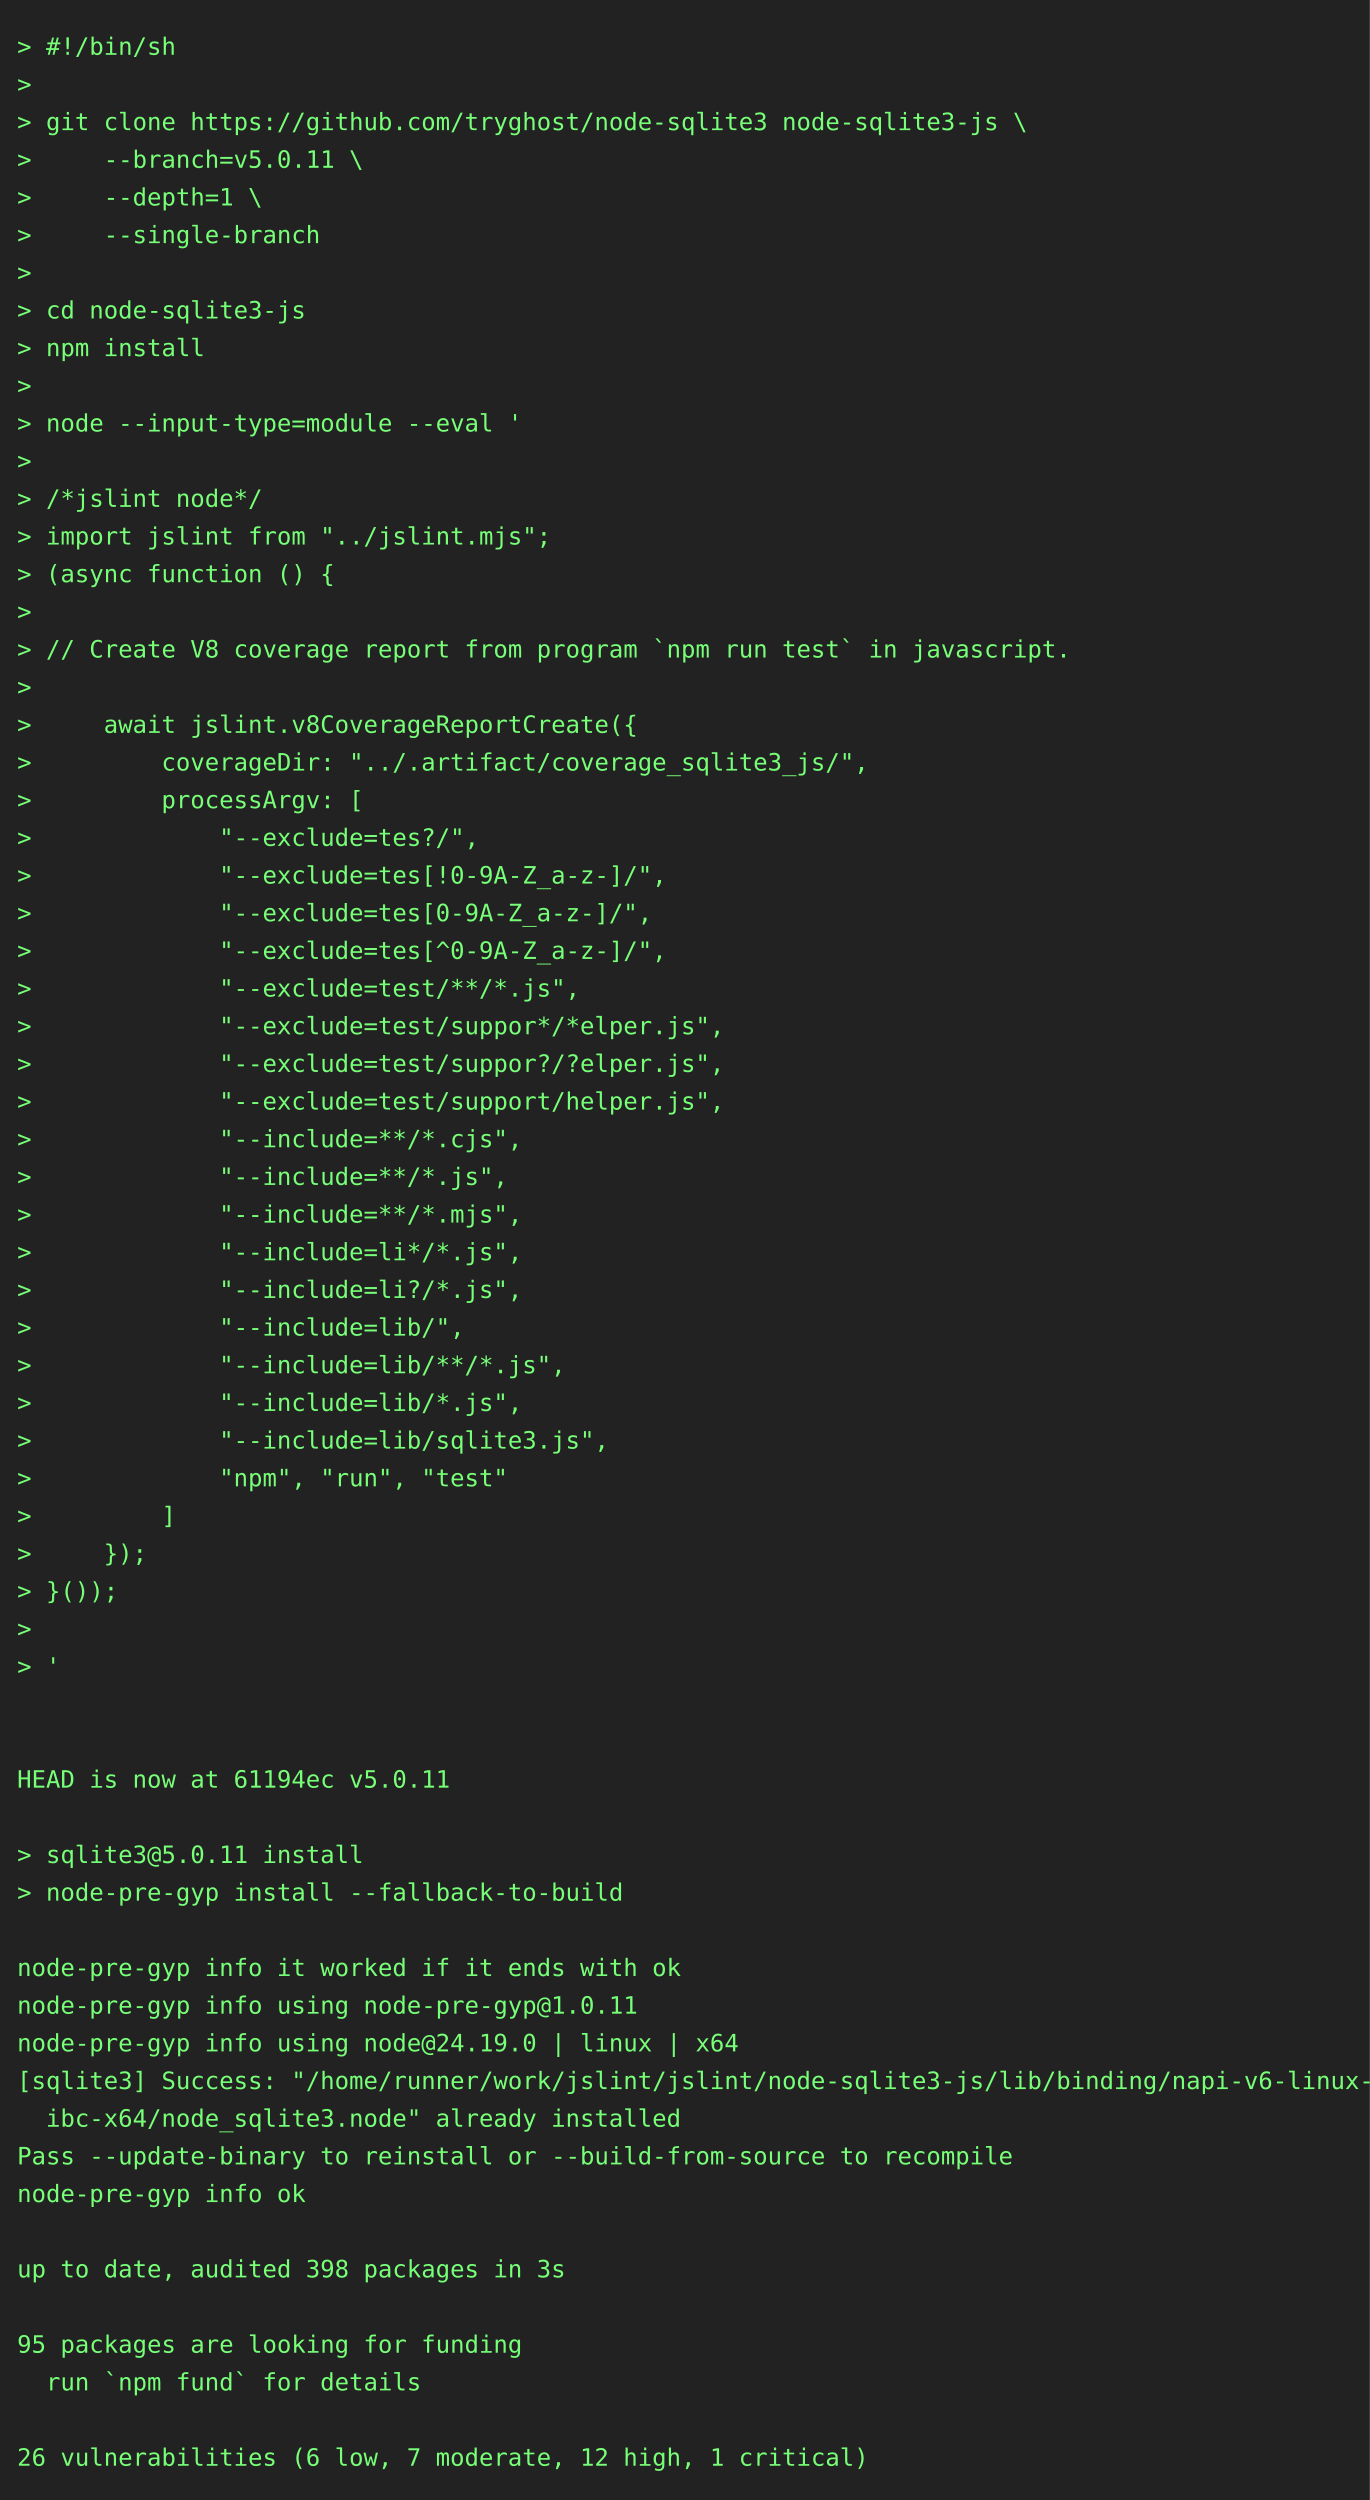
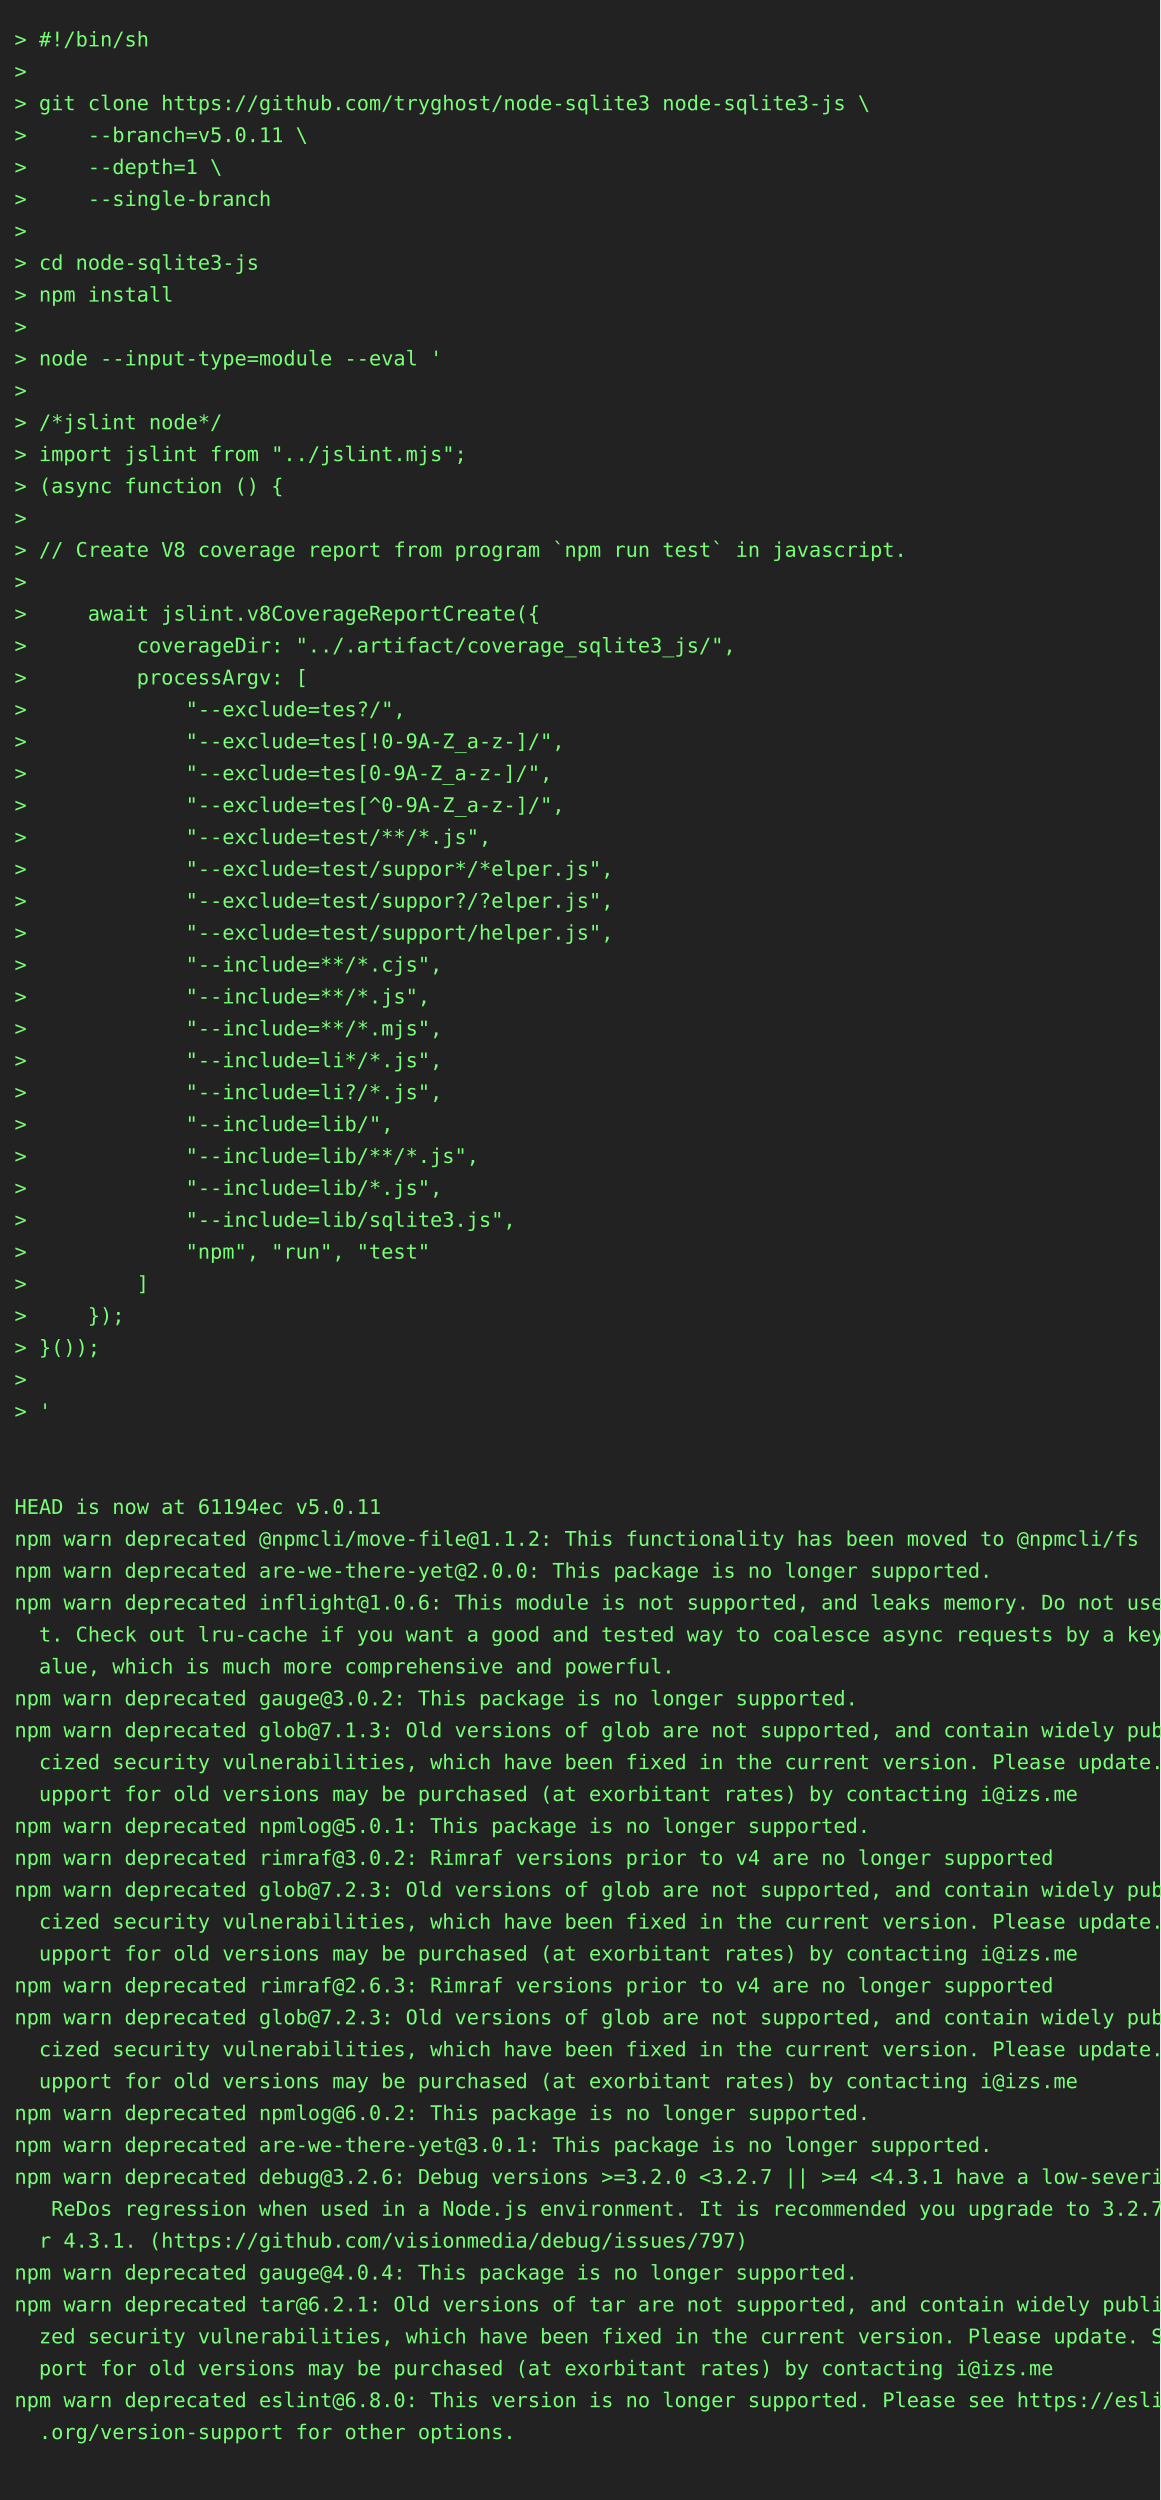
- <svg xmlns="http://www.w3.org/2000/svg" height="1460" width="800">
-   <rect height="1460" fill="#222" width="800" />
+ <svg xmlns="http://www.w3.org/2000/svg" height="1724" width="800">
+   <rect height="1724" fill="#222" width="800" />
  <text fill="#7f7" font-family="consolas, menlo, monospace" font-size="14" xml:space="preserve">
    <tspan lengthAdjust="spacingAndGlyphs" textLength="768" x="10" y="32">&gt; #!/bin/sh                                                                                      </tspan>
    <tspan lengthAdjust="spacingAndGlyphs" textLength="768" x="10" y="54">&gt;                                                                                                </tspan>
    <tspan lengthAdjust="spacingAndGlyphs" textLength="768" x="10" y="76">&gt; git clone https://github.com/tryghost/node-sqlite3 node-sqlite3-js \                           </tspan>
    <tspan lengthAdjust="spacingAndGlyphs" textLength="768" x="10" y="98">&gt;     --branch=v5.0.11 \                                                                         </tspan>
    <tspan lengthAdjust="spacingAndGlyphs" textLength="768" x="10" y="120">&gt;     --depth=1 \                                                                                </tspan>
    <tspan lengthAdjust="spacingAndGlyphs" textLength="768" x="10" y="142">&gt;     --single-branch                                                                            </tspan>
    <tspan lengthAdjust="spacingAndGlyphs" textLength="768" x="10" y="164">&gt;                                                                                                </tspan>
    <tspan lengthAdjust="spacingAndGlyphs" textLength="768" x="10" y="186">&gt; cd node-sqlite3-js                                                                             </tspan>
    <tspan lengthAdjust="spacingAndGlyphs" textLength="768" x="10" y="208">&gt; npm install                                                                                    </tspan>
    <tspan lengthAdjust="spacingAndGlyphs" textLength="768" x="10" y="230">&gt;                                                                                                </tspan>
    <tspan lengthAdjust="spacingAndGlyphs" textLength="768" x="10" y="252">&gt; node --input-type=module --eval '                                                              </tspan>
    <tspan lengthAdjust="spacingAndGlyphs" textLength="768" x="10" y="274">&gt;                                                                                                </tspan>
    <tspan lengthAdjust="spacingAndGlyphs" textLength="768" x="10" y="296">&gt; /*jslint node*/                                                                                </tspan>
    <tspan lengthAdjust="spacingAndGlyphs" textLength="768" x="10" y="318">&gt; import jslint from "../jslint.mjs";                                                            </tspan>
    <tspan lengthAdjust="spacingAndGlyphs" textLength="768" x="10" y="340">&gt; (async function () {                                                                           </tspan>
    <tspan lengthAdjust="spacingAndGlyphs" textLength="768" x="10" y="362">&gt;                                                                                                </tspan>
    <tspan lengthAdjust="spacingAndGlyphs" textLength="768" x="10" y="384">&gt; // Create V8 coverage report from program `npm run test` in javascript.                        </tspan>
    <tspan lengthAdjust="spacingAndGlyphs" textLength="768" x="10" y="406">&gt;                                                                                                </tspan>
    <tspan lengthAdjust="spacingAndGlyphs" textLength="768" x="10" y="428">&gt;     await jslint.v8CoverageReportCreate({                                                      </tspan>
    <tspan lengthAdjust="spacingAndGlyphs" textLength="768" x="10" y="450">&gt;         coverageDir: "../.artifact/coverage_sqlite3_js/",                                      </tspan>
    <tspan lengthAdjust="spacingAndGlyphs" textLength="768" x="10" y="472">&gt;         processArgv: [                                                                         </tspan>
    <tspan lengthAdjust="spacingAndGlyphs" textLength="768" x="10" y="494">&gt;             "--exclude=tes?/",                                                                 </tspan>
    <tspan lengthAdjust="spacingAndGlyphs" textLength="768" x="10" y="516">&gt;             "--exclude=tes[!0-9A-Z_a-z-]/",                                                    </tspan>
    <tspan lengthAdjust="spacingAndGlyphs" textLength="768" x="10" y="538">&gt;             "--exclude=tes[0-9A-Z_a-z-]/",                                                     </tspan>
    <tspan lengthAdjust="spacingAndGlyphs" textLength="768" x="10" y="560">&gt;             "--exclude=tes[^0-9A-Z_a-z-]/",                                                    </tspan>
    <tspan lengthAdjust="spacingAndGlyphs" textLength="768" x="10" y="582">&gt;             "--exclude=test/**/*.js",                                                          </tspan>
    <tspan lengthAdjust="spacingAndGlyphs" textLength="768" x="10" y="604">&gt;             "--exclude=test/suppor*/*elper.js",                                                </tspan>
    <tspan lengthAdjust="spacingAndGlyphs" textLength="768" x="10" y="626">&gt;             "--exclude=test/suppor?/?elper.js",                                                </tspan>
    <tspan lengthAdjust="spacingAndGlyphs" textLength="768" x="10" y="648">&gt;             "--exclude=test/support/helper.js",                                                </tspan>
    <tspan lengthAdjust="spacingAndGlyphs" textLength="768" x="10" y="670">&gt;             "--include=**/*.cjs",                                                              </tspan>
    <tspan lengthAdjust="spacingAndGlyphs" textLength="768" x="10" y="692">&gt;             "--include=**/*.js",                                                               </tspan>
    <tspan lengthAdjust="spacingAndGlyphs" textLength="768" x="10" y="714">&gt;             "--include=**/*.mjs",                                                              </tspan>
    <tspan lengthAdjust="spacingAndGlyphs" textLength="768" x="10" y="736">&gt;             "--include=li*/*.js",                                                              </tspan>
    <tspan lengthAdjust="spacingAndGlyphs" textLength="768" x="10" y="758">&gt;             "--include=li?/*.js",                                                              </tspan>
    <tspan lengthAdjust="spacingAndGlyphs" textLength="768" x="10" y="780">&gt;             "--include=lib/",                                                                  </tspan>
    <tspan lengthAdjust="spacingAndGlyphs" textLength="768" x="10" y="802">&gt;             "--include=lib/**/*.js",                                                           </tspan>
    <tspan lengthAdjust="spacingAndGlyphs" textLength="768" x="10" y="824">&gt;             "--include=lib/*.js",                                                              </tspan>
    <tspan lengthAdjust="spacingAndGlyphs" textLength="768" x="10" y="846">&gt;             "--include=lib/sqlite3.js",                                                        </tspan>
    <tspan lengthAdjust="spacingAndGlyphs" textLength="768" x="10" y="868">&gt;             "npm", "run", "test"                                                               </tspan>
    <tspan lengthAdjust="spacingAndGlyphs" textLength="768" x="10" y="890">&gt;         ]                                                                                      </tspan>
    <tspan lengthAdjust="spacingAndGlyphs" textLength="768" x="10" y="912">&gt;     });                                                                                        </tspan>
    <tspan lengthAdjust="spacingAndGlyphs" textLength="768" x="10" y="934">&gt; }());                                                                                          </tspan>
    <tspan lengthAdjust="spacingAndGlyphs" textLength="768" x="10" y="956">&gt;                                                                                                </tspan>
    <tspan lengthAdjust="spacingAndGlyphs" textLength="768" x="10" y="978">&gt; '                                                                                              </tspan>
    <tspan lengthAdjust="spacingAndGlyphs" textLength="768" x="10" y="1000">                                                                                                 </tspan>
    <tspan lengthAdjust="spacingAndGlyphs" textLength="768" x="10" y="1022">                                                                                                 </tspan>
    <tspan lengthAdjust="spacingAndGlyphs" textLength="768" x="10" y="1044">HEAD is now at 61194ec v5.0.11                                                                   </tspan>
-     <tspan lengthAdjust="spacingAndGlyphs" textLength="768" x="10" y="1066">                                                                                                 </tspan>
-     <tspan lengthAdjust="spacingAndGlyphs" textLength="768" x="10" y="1088">&gt; sqlite3@5.0.11 install                                                                         </tspan>
-     <tspan lengthAdjust="spacingAndGlyphs" textLength="768" x="10" y="1110">&gt; node-pre-gyp install --fallback-to-build                                                       </tspan>
-     <tspan lengthAdjust="spacingAndGlyphs" textLength="768" x="10" y="1132">                                                                                                 </tspan>
-     <tspan lengthAdjust="spacingAndGlyphs" textLength="768" x="10" y="1154">node-pre-gyp info it worked if it ends with ok                                                   </tspan>
-     <tspan lengthAdjust="spacingAndGlyphs" textLength="768" x="10" y="1176">node-pre-gyp info using node-pre-gyp@1.0.11                                                      </tspan>
-     <tspan lengthAdjust="spacingAndGlyphs" textLength="768" x="10" y="1198">node-pre-gyp info using node@24.19.0 | linux | x64                                               </tspan>
-     <tspan lengthAdjust="spacingAndGlyphs" textLength="768" x="10" y="1220">[sqlite3] Success: "/home/runner/work/jslint/jslint/node-sqlite3-js/lib/binding/napi-v6-linux-gl\</tspan>
-     <tspan lengthAdjust="spacingAndGlyphs" textLength="768" x="10" y="1242">  ibc-x64/node_sqlite3.node" already installed                                                   </tspan>
-     <tspan lengthAdjust="spacingAndGlyphs" textLength="768" x="10" y="1264">Pass --update-binary to reinstall or --build-from-source to recompile                            </tspan>
-     <tspan lengthAdjust="spacingAndGlyphs" textLength="768" x="10" y="1286">node-pre-gyp info ok                                                                             </tspan>
-     <tspan lengthAdjust="spacingAndGlyphs" textLength="768" x="10" y="1308">                                                                                                 </tspan>
-     <tspan lengthAdjust="spacingAndGlyphs" textLength="768" x="10" y="1330">up to date, audited 398 packages in 3s                                                           </tspan>
-     <tspan lengthAdjust="spacingAndGlyphs" textLength="768" x="10" y="1352">                                                                                                 </tspan>
-     <tspan lengthAdjust="spacingAndGlyphs" textLength="768" x="10" y="1374">95 packages are looking for funding                                                              </tspan>
-     <tspan lengthAdjust="spacingAndGlyphs" textLength="768" x="10" y="1396">  run `npm fund` for details                                                                     </tspan>
-     <tspan lengthAdjust="spacingAndGlyphs" textLength="768" x="10" y="1418">                                                                                                 </tspan>
-     <tspan lengthAdjust="spacingAndGlyphs" textLength="768" x="10" y="1440">26 vulnerabilities (6 low, 7 moderate, 12 high, 1 critical)                                      </tspan>
+     <tspan lengthAdjust="spacingAndGlyphs" textLength="768" x="10" y="1066">npm warn deprecated @npmcli/move-file@1.1.2: This functionality has been moved to @npmcli/fs     </tspan>
+     <tspan lengthAdjust="spacingAndGlyphs" textLength="768" x="10" y="1088">npm warn deprecated are-we-there-yet@2.0.0: This package is no longer supported.                 </tspan>
+     <tspan lengthAdjust="spacingAndGlyphs" textLength="768" x="10" y="1110">npm warn deprecated inflight@1.0.6: This module is not supported, and leaks memory. Do not use i\</tspan>
+     <tspan lengthAdjust="spacingAndGlyphs" textLength="768" x="10" y="1132">  t. Check out lru-cache if you want a good and tested way to coalesce async requests by a key v\</tspan>
+     <tspan lengthAdjust="spacingAndGlyphs" textLength="768" x="10" y="1154">  alue, which is much more comprehensive and powerful.                                           </tspan>
+     <tspan lengthAdjust="spacingAndGlyphs" textLength="768" x="10" y="1176">npm warn deprecated gauge@3.0.2: This package is no longer supported.                            </tspan>
+     <tspan lengthAdjust="spacingAndGlyphs" textLength="768" x="10" y="1198">npm warn deprecated glob@7.1.3: Old versions of glob are not supported, and contain widely publi\</tspan>
+     <tspan lengthAdjust="spacingAndGlyphs" textLength="768" x="10" y="1220">  cized security vulnerabilities, which have been fixed in the current version. Please update. S\</tspan>
+     <tspan lengthAdjust="spacingAndGlyphs" textLength="768" x="10" y="1242">  upport for old versions may be purchased (at exorbitant rates) by contacting i@izs.me          </tspan>
+     <tspan lengthAdjust="spacingAndGlyphs" textLength="768" x="10" y="1264">npm warn deprecated npmlog@5.0.1: This package is no longer supported.                           </tspan>
+     <tspan lengthAdjust="spacingAndGlyphs" textLength="768" x="10" y="1286">npm warn deprecated rimraf@3.0.2: Rimraf versions prior to v4 are no longer supported            </tspan>
+     <tspan lengthAdjust="spacingAndGlyphs" textLength="768" x="10" y="1308">npm warn deprecated glob@7.2.3: Old versions of glob are not supported, and contain widely publi\</tspan>
+     <tspan lengthAdjust="spacingAndGlyphs" textLength="768" x="10" y="1330">  cized security vulnerabilities, which have been fixed in the current version. Please update. S\</tspan>
+     <tspan lengthAdjust="spacingAndGlyphs" textLength="768" x="10" y="1352">  upport for old versions may be purchased (at exorbitant rates) by contacting i@izs.me          </tspan>
+     <tspan lengthAdjust="spacingAndGlyphs" textLength="768" x="10" y="1374">npm warn deprecated rimraf@2.6.3: Rimraf versions prior to v4 are no longer supported            </tspan>
+     <tspan lengthAdjust="spacingAndGlyphs" textLength="768" x="10" y="1396">npm warn deprecated glob@7.2.3: Old versions of glob are not supported, and contain widely publi\</tspan>
+     <tspan lengthAdjust="spacingAndGlyphs" textLength="768" x="10" y="1418">  cized security vulnerabilities, which have been fixed in the current version. Please update. S\</tspan>
+     <tspan lengthAdjust="spacingAndGlyphs" textLength="768" x="10" y="1440">  upport for old versions may be purchased (at exorbitant rates) by contacting i@izs.me          </tspan>
+     <tspan lengthAdjust="spacingAndGlyphs" textLength="768" x="10" y="1462">npm warn deprecated npmlog@6.0.2: This package is no longer supported.                           </tspan>
+     <tspan lengthAdjust="spacingAndGlyphs" textLength="768" x="10" y="1484">npm warn deprecated are-we-there-yet@3.0.1: This package is no longer supported.                 </tspan>
+     <tspan lengthAdjust="spacingAndGlyphs" textLength="768" x="10" y="1506">npm warn deprecated debug@3.2.6: Debug versions &gt;=3.2.0 &lt;3.2.7 || &gt;=4 &lt;4.3.1 have a low-severity\</tspan>
+     <tspan lengthAdjust="spacingAndGlyphs" textLength="768" x="10" y="1528">   ReDos regression when used in a Node.js environment. It is recommended you upgrade to 3.2.7 o\</tspan>
+     <tspan lengthAdjust="spacingAndGlyphs" textLength="768" x="10" y="1550">  r 4.3.1. (https://github.com/visionmedia/debug/issues/797)                                     </tspan>
+     <tspan lengthAdjust="spacingAndGlyphs" textLength="768" x="10" y="1572">npm warn deprecated gauge@4.0.4: This package is no longer supported.                            </tspan>
+     <tspan lengthAdjust="spacingAndGlyphs" textLength="768" x="10" y="1594">npm warn deprecated tar@6.2.1: Old versions of tar are not supported, and contain widely publici\</tspan>
+     <tspan lengthAdjust="spacingAndGlyphs" textLength="768" x="10" y="1616">  zed security vulnerabilities, which have been fixed in the current version. Please update. Sup\</tspan>
+     <tspan lengthAdjust="spacingAndGlyphs" textLength="768" x="10" y="1638">  port for old versions may be purchased (at exorbitant rates) by contacting i@izs.me            </tspan>
+     <tspan lengthAdjust="spacingAndGlyphs" textLength="768" x="10" y="1660">npm warn deprecated eslint@6.8.0: This version is no longer supported. Please see https://eslint\</tspan>
+     <tspan lengthAdjust="spacingAndGlyphs" textLength="768" x="10" y="1682">  .org/version-support for other options.                                                        </tspan>
+     <tspan lengthAdjust="spacingAndGlyphs" textLength="768" x="10" y="1704">                                                                                                 </tspan>
  </text>
</svg>
